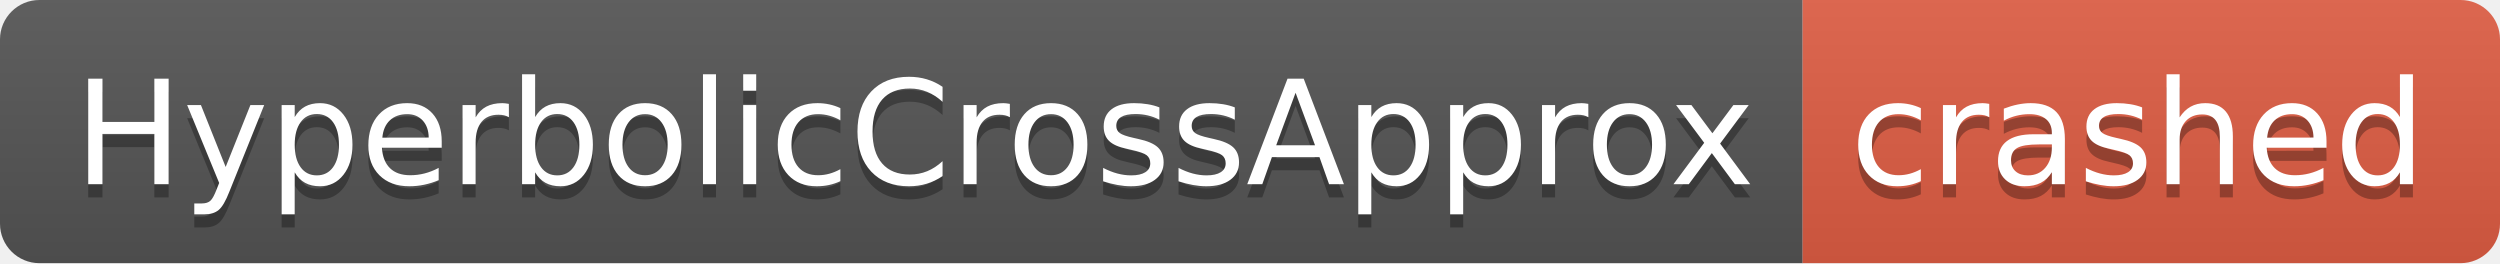
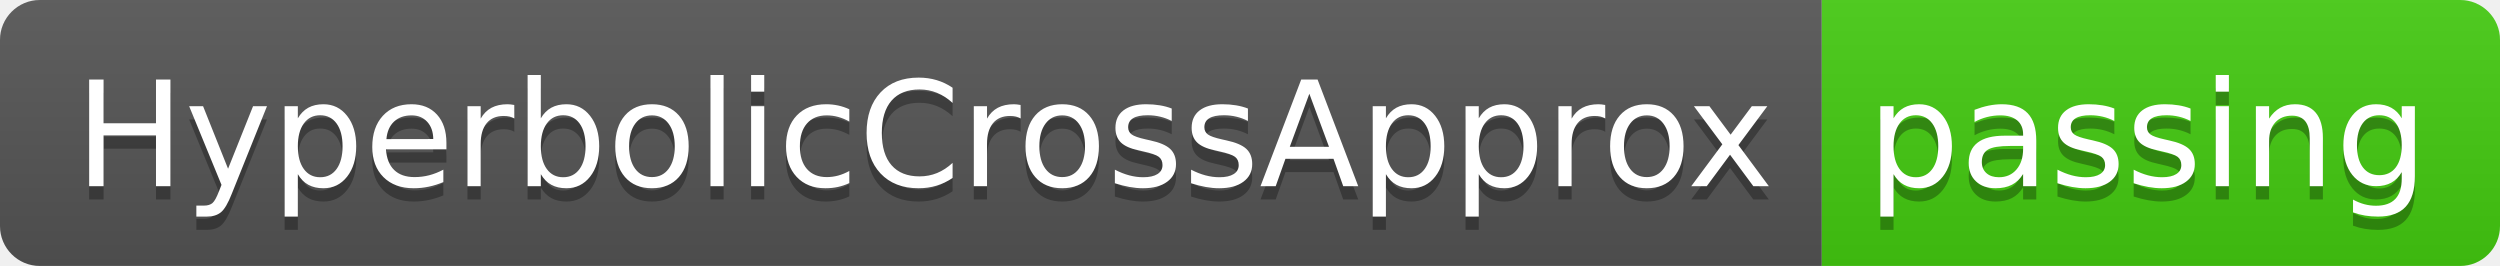
- <svg xmlns="http://www.w3.org/2000/svg" width="190" height="20" role="img" aria-label="HyperbolicCrossApprox: crashed">
+ <svg xmlns="http://www.w3.org/2000/svg" width="188" height="20" role="img" aria-label="HyperbolicCrossApprox: passing">
  <linearGradient id="s" x2="0" y2="100%">
    <stop offset="0" stop-color="#bbb" stop-opacity=".1" />
    <stop offset="1" stop-opacity=".1" />
  </linearGradient>
  <clipPath id="r">
-     <rect width="190" height="20" rx="3" fill="#fff" />
+     <rect width="188" height="20" rx="3" fill="#fff" />
  </clipPath>
  <g clip-path="url(#r)">
    <rect width="137" height="20" fill="#555" />
-     <rect x="137" width="53" height="20" fill="#e05d44" />
-     <rect width="190" height="20" fill="url(#s)" />
+     <rect x="137" width="51" height="20" fill="#4c1" />
+     <rect width="188" height="20" fill="url(#s)" />
  </g>
  <g fill="#fff" text-anchor="middle" font-family="Verdana,Geneva,DejaVu Sans,sans-serif" text-rendering="geometricPrecision" font-size="110">
    <text aria-hidden="true" x="695" y="150" fill="#010101" fill-opacity=".3" transform="scale(.1)" textLength="1270">HyperbolicCrossApprox</text>
    <text x="695" y="140" transform="scale(.1)" fill="#fff" textLength="1270">HyperbolicCrossApprox</text>
-     <text aria-hidden="true" x="1625" y="150" fill="#010101" fill-opacity=".3" transform="scale(.1)" textLength="430">crashed</text>
-     <text x="1625" y="140" transform="scale(.1)" fill="#fff" textLength="430">crashed</text>
+     <text aria-hidden="true" x="1615" y="150" fill="#010101" fill-opacity=".3" transform="scale(.1)" textLength="410">passing</text>
+     <text x="1615" y="140" transform="scale(.1)" fill="#fff" textLength="410">passing</text>
  </g>
</svg>
